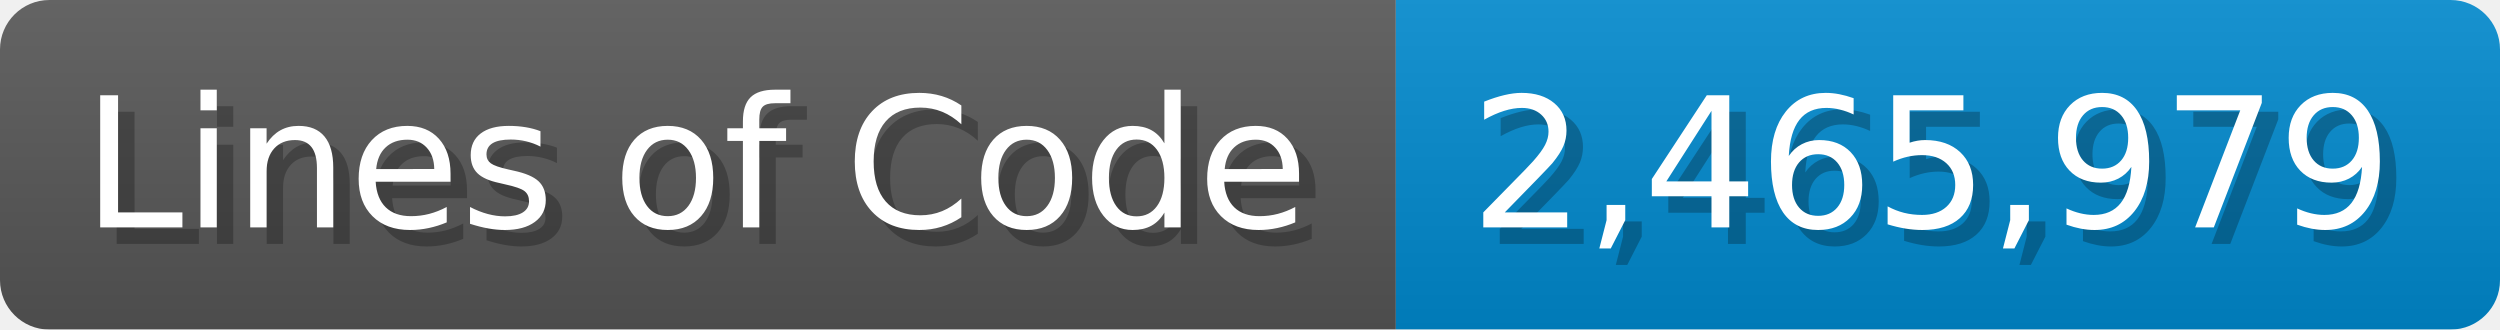
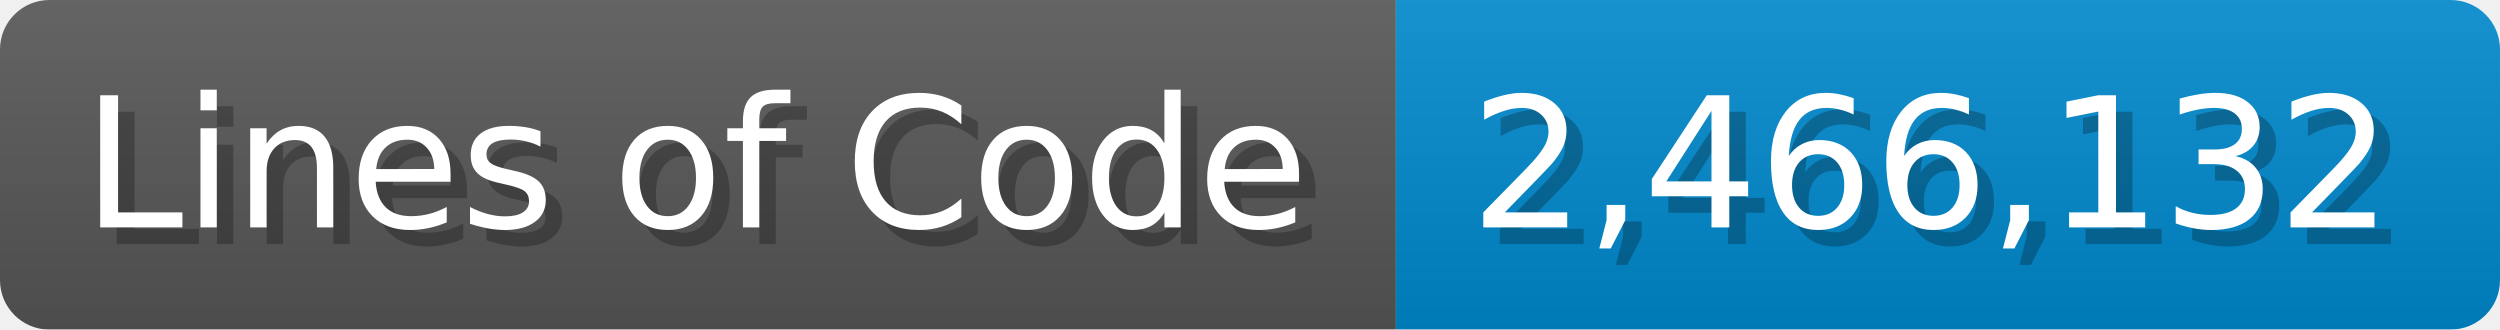
<svg xmlns="http://www.w3.org/2000/svg" width="151.7" height="20" viewBox="0 0 1517 200">
  <linearGradient id="a" x2="0" y2="100%">
    <stop offset="0" stop-opacity=".1" stop-color="#EEE" />
    <stop offset="1" stop-opacity=".1" />
  </linearGradient>
  <mask id="m">
    <rect width="1517" height="200" rx="30" fill="#FFF" />
  </mask>
  <g mask="url(#m)">
    <rect width="847" height="200" fill="#555" />
    <rect width="670" height="200" fill="#08C" x="847" />
    <rect width="1517" height="200" fill="url(#a)" />
  </g>
  <g fill="#fff" text-anchor="start" font-family="Verdana,DejaVu Sans,sans-serif" font-size="110">
    <text x="60" y="148" textLength="747" fill="#000" opacity="0.25">Lines of Code</text>
    <text x="50" y="138" textLength="747">Lines of Code</text>
-     <text x="902" y="148" textLength="570" fill="#000" opacity="0.25">2,465,979</text>
-     <text x="892" y="138" textLength="570">2,465,979</text>
+     <text x="902" y="148" textLength="570" fill="#000" opacity="0.25">2,466,132</text>
+     <text x="892" y="138" textLength="570">2,466,132</text>
  </g>
</svg>
